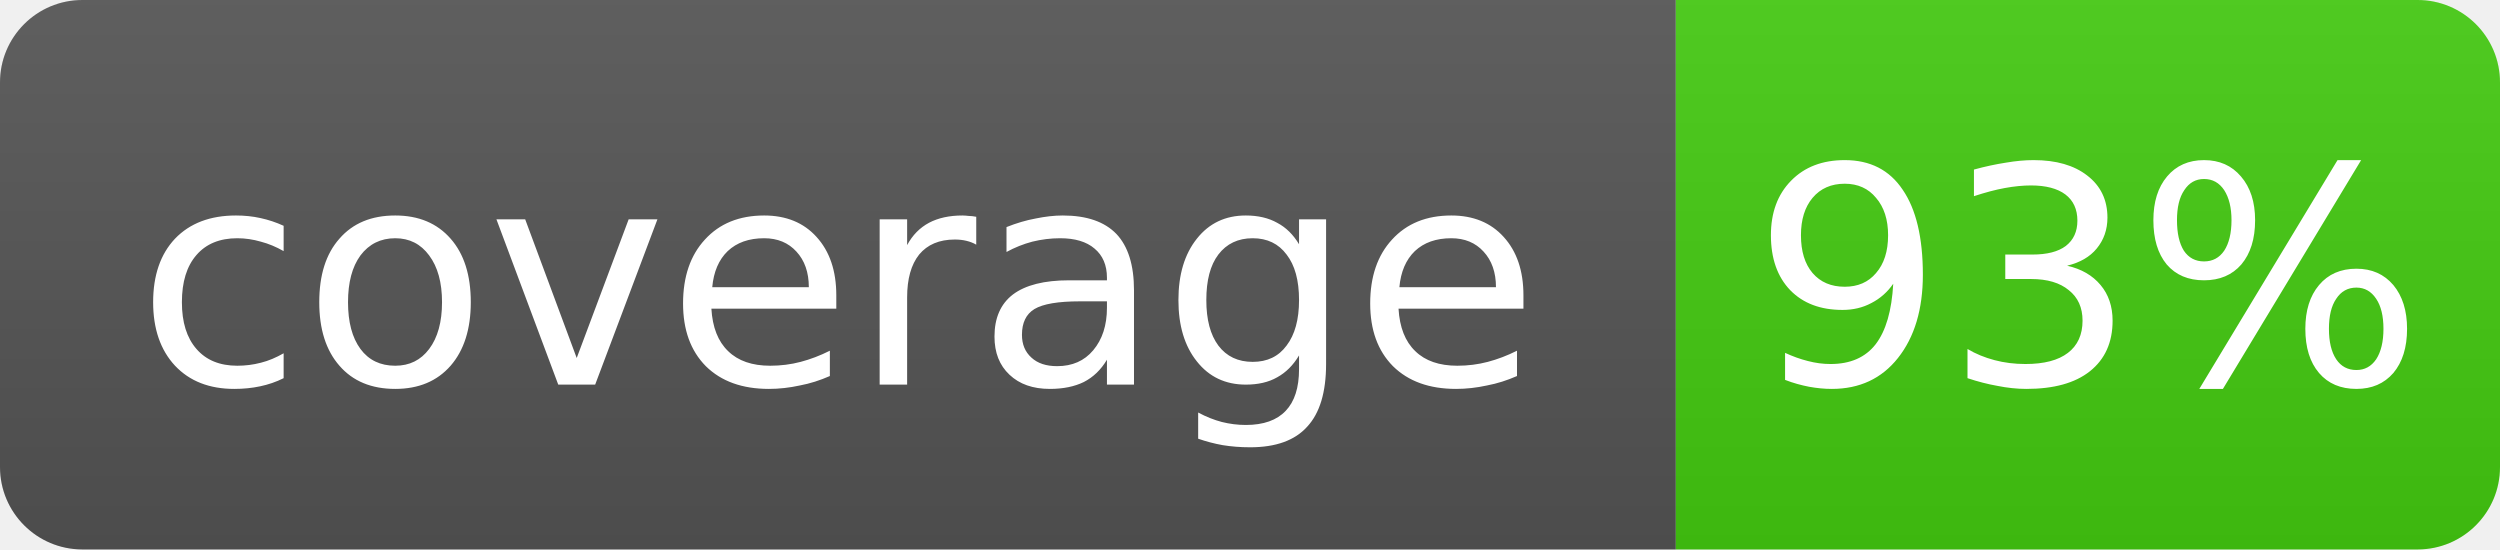
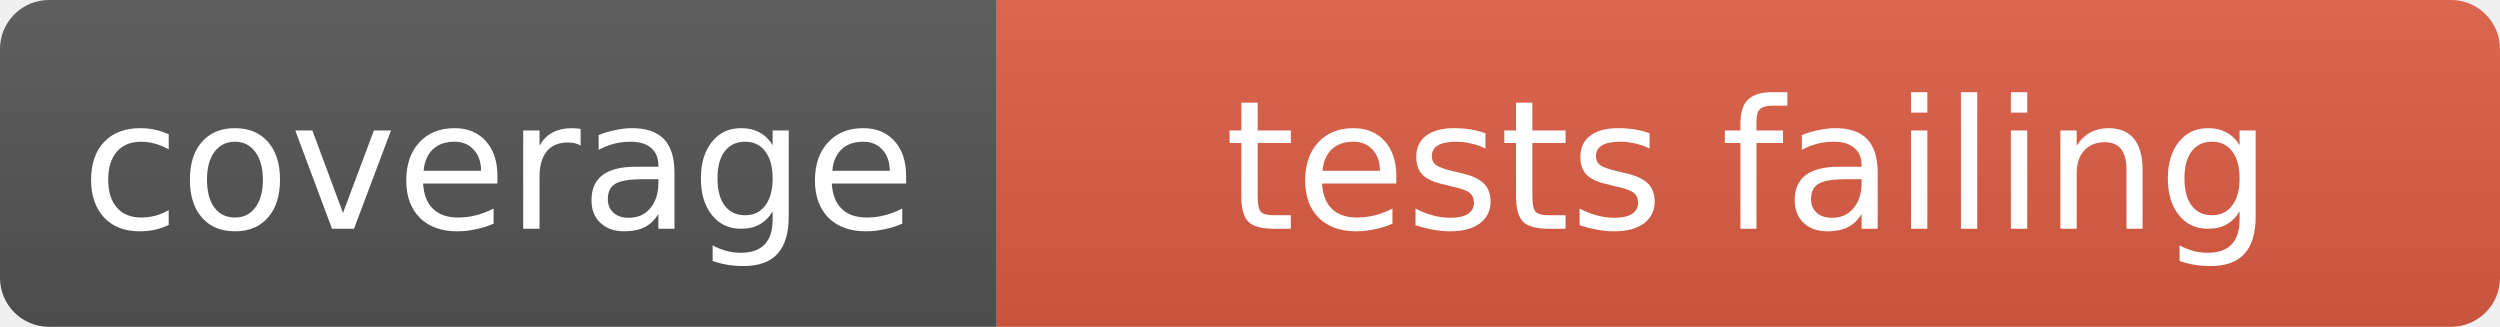
- <svg xmlns="http://www.w3.org/2000/svg" width="91" height="20" role="img" aria-label="coverage: 93%">
+ <svg xmlns="http://www.w3.org/2000/svg" width="153" height="20" role="img" aria-label="coverage: tests failing">
  <linearGradient id="s" x2="0" y2="100%">
    <stop offset="0" stop-color="#bbb" stop-opacity=".1" />
    <stop offset="1" stop-opacity=".1" />
  </linearGradient>
  <clipPath id="r">
-     <rect width="91" height="20" rx="3" fill="#fff" />
+     <rect width="153" height="20" rx="3" fill="#fff" />
  </clipPath>
  <g clip-path="url(#r)">
    <rect width="61" height="20" fill="#555" />
-     <rect x="61" width="30" height="20" fill="#4c1" />
-     <rect width="91" height="20" fill="url(#s)" />
+     <rect x="61" width="92" height="20" fill="#e05d44" />
+     <rect width="153" height="20" fill="url(#s)" />
  </g>
  <g fill="#fff" text-anchor="middle" font-family="Verdana,Geneva,DejaVu Sans,sans-serif" font-size="11">
    <text x="30.5" y="14">coverage</text>
-     <text x="76.0" y="14">93%</text>
+     <text x="107.0" y="14">tests failing</text>
  </g>
</svg>
